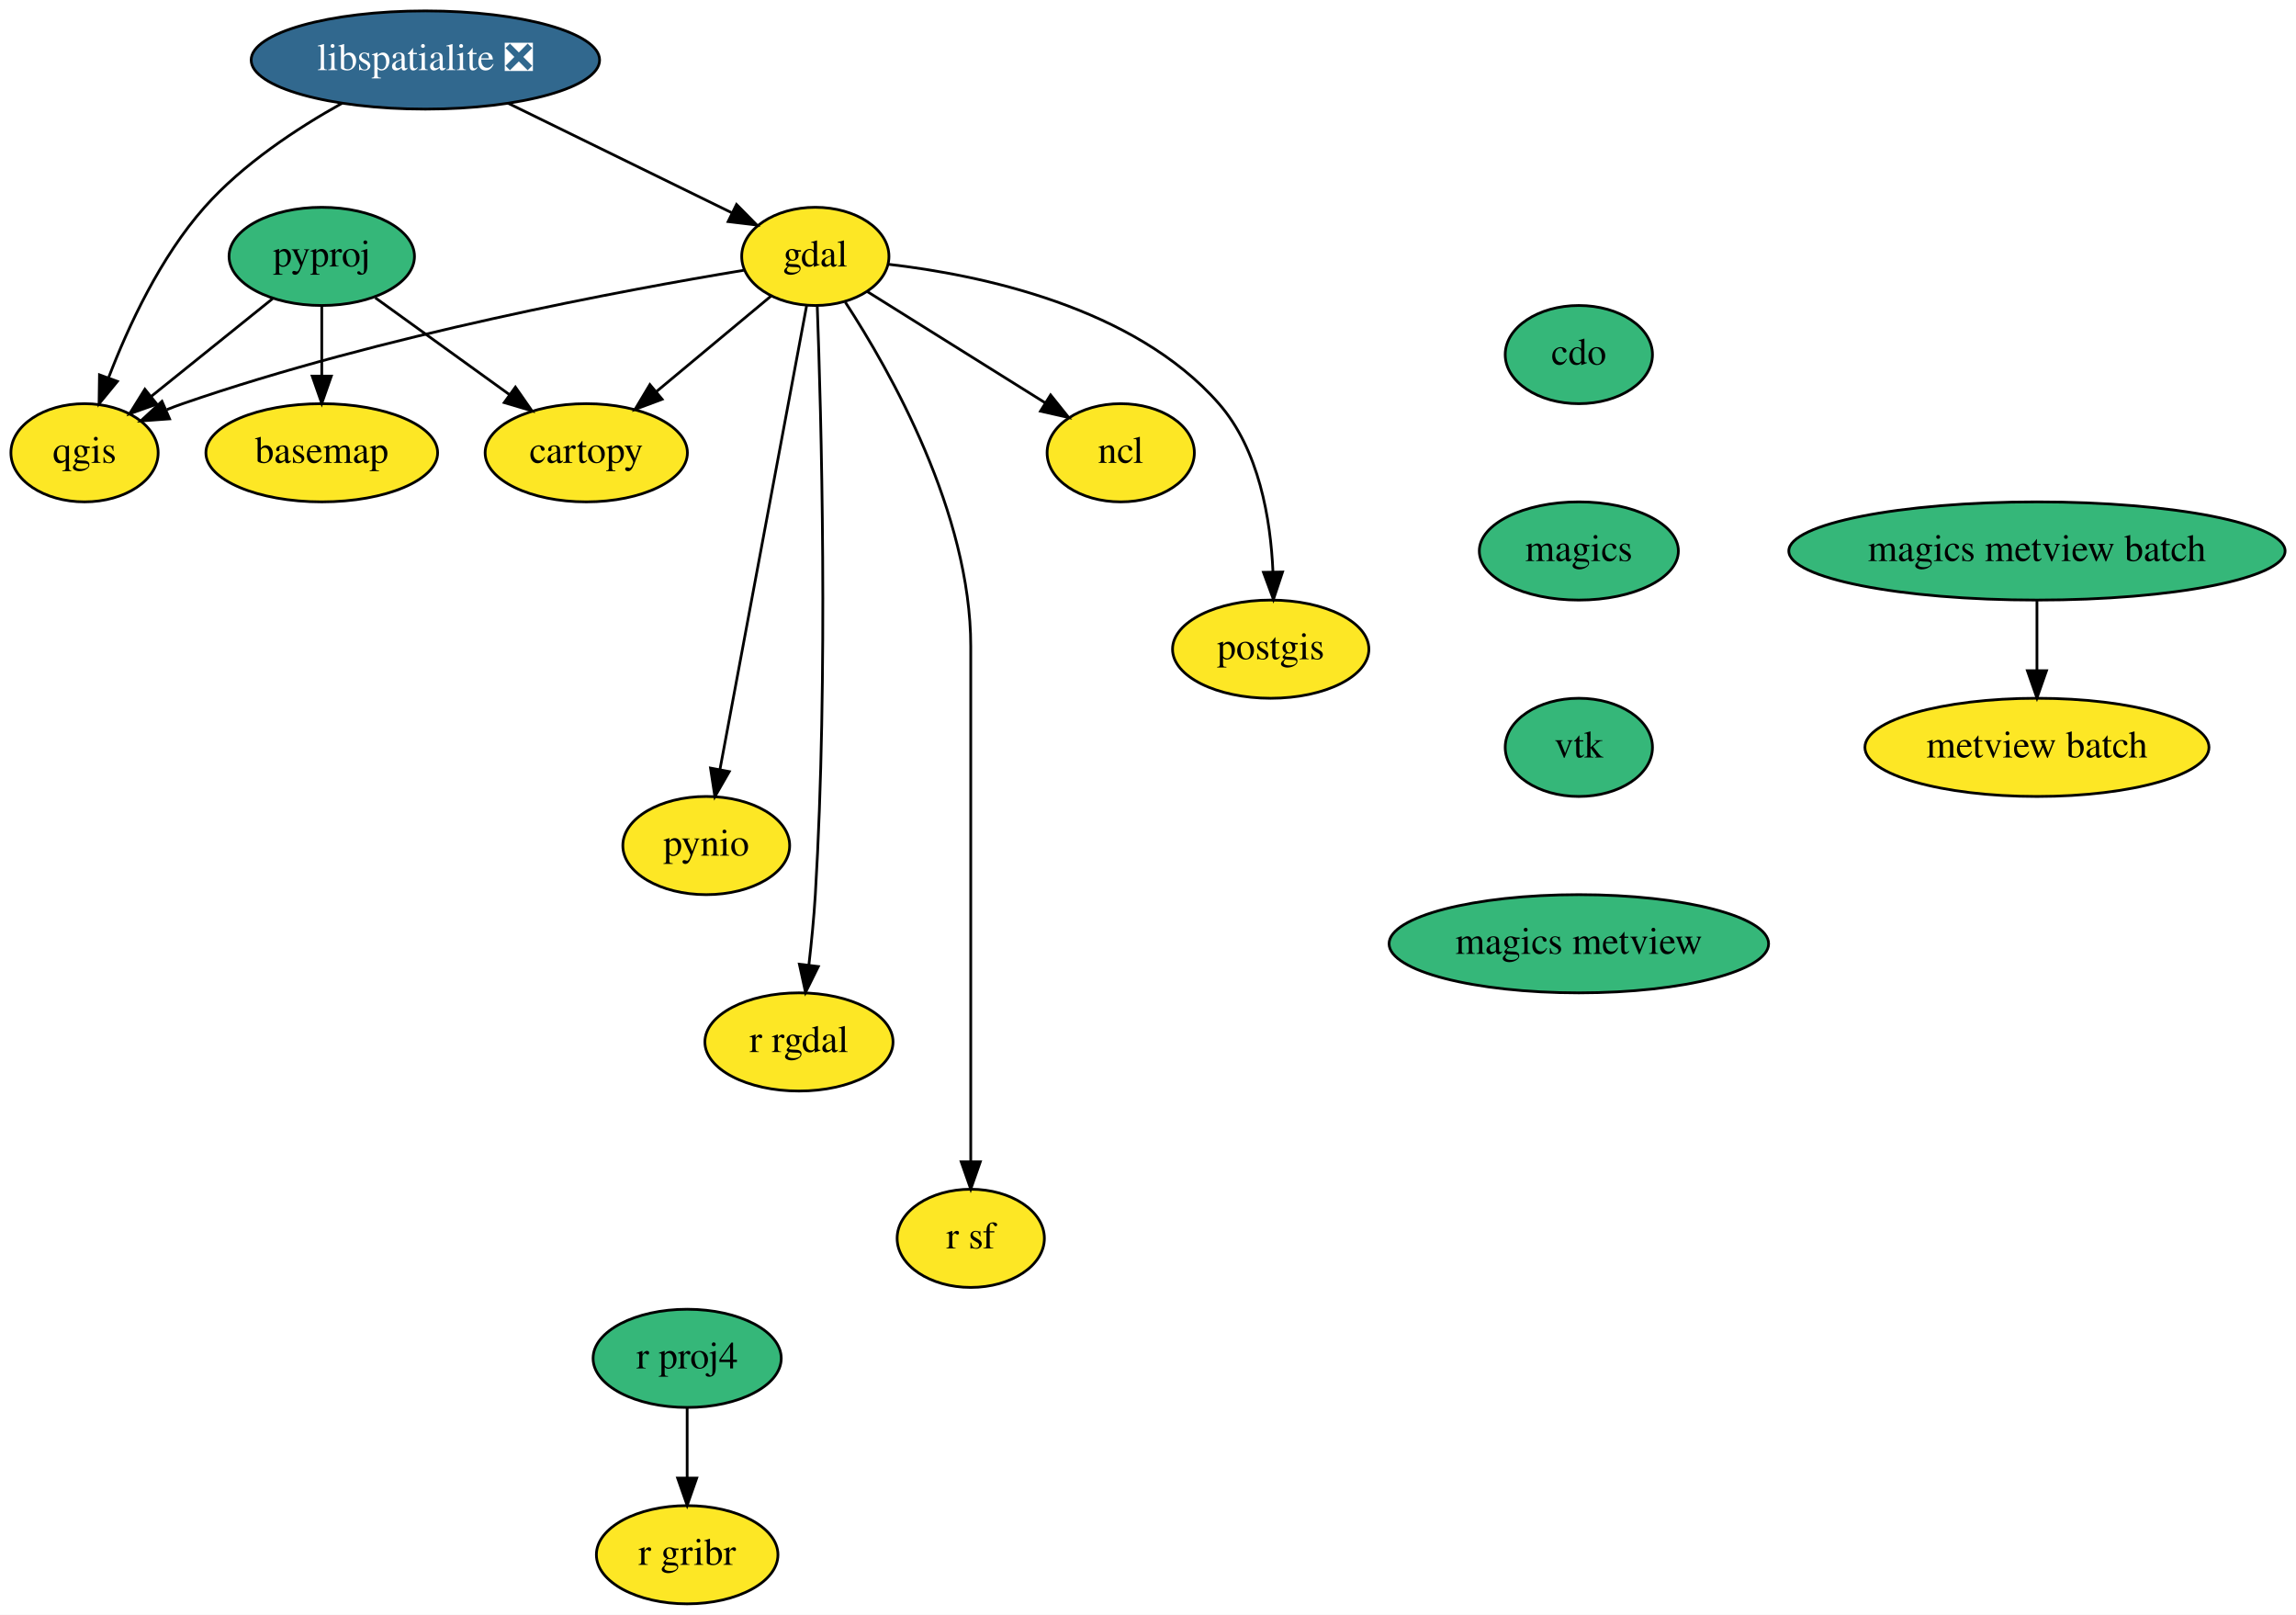
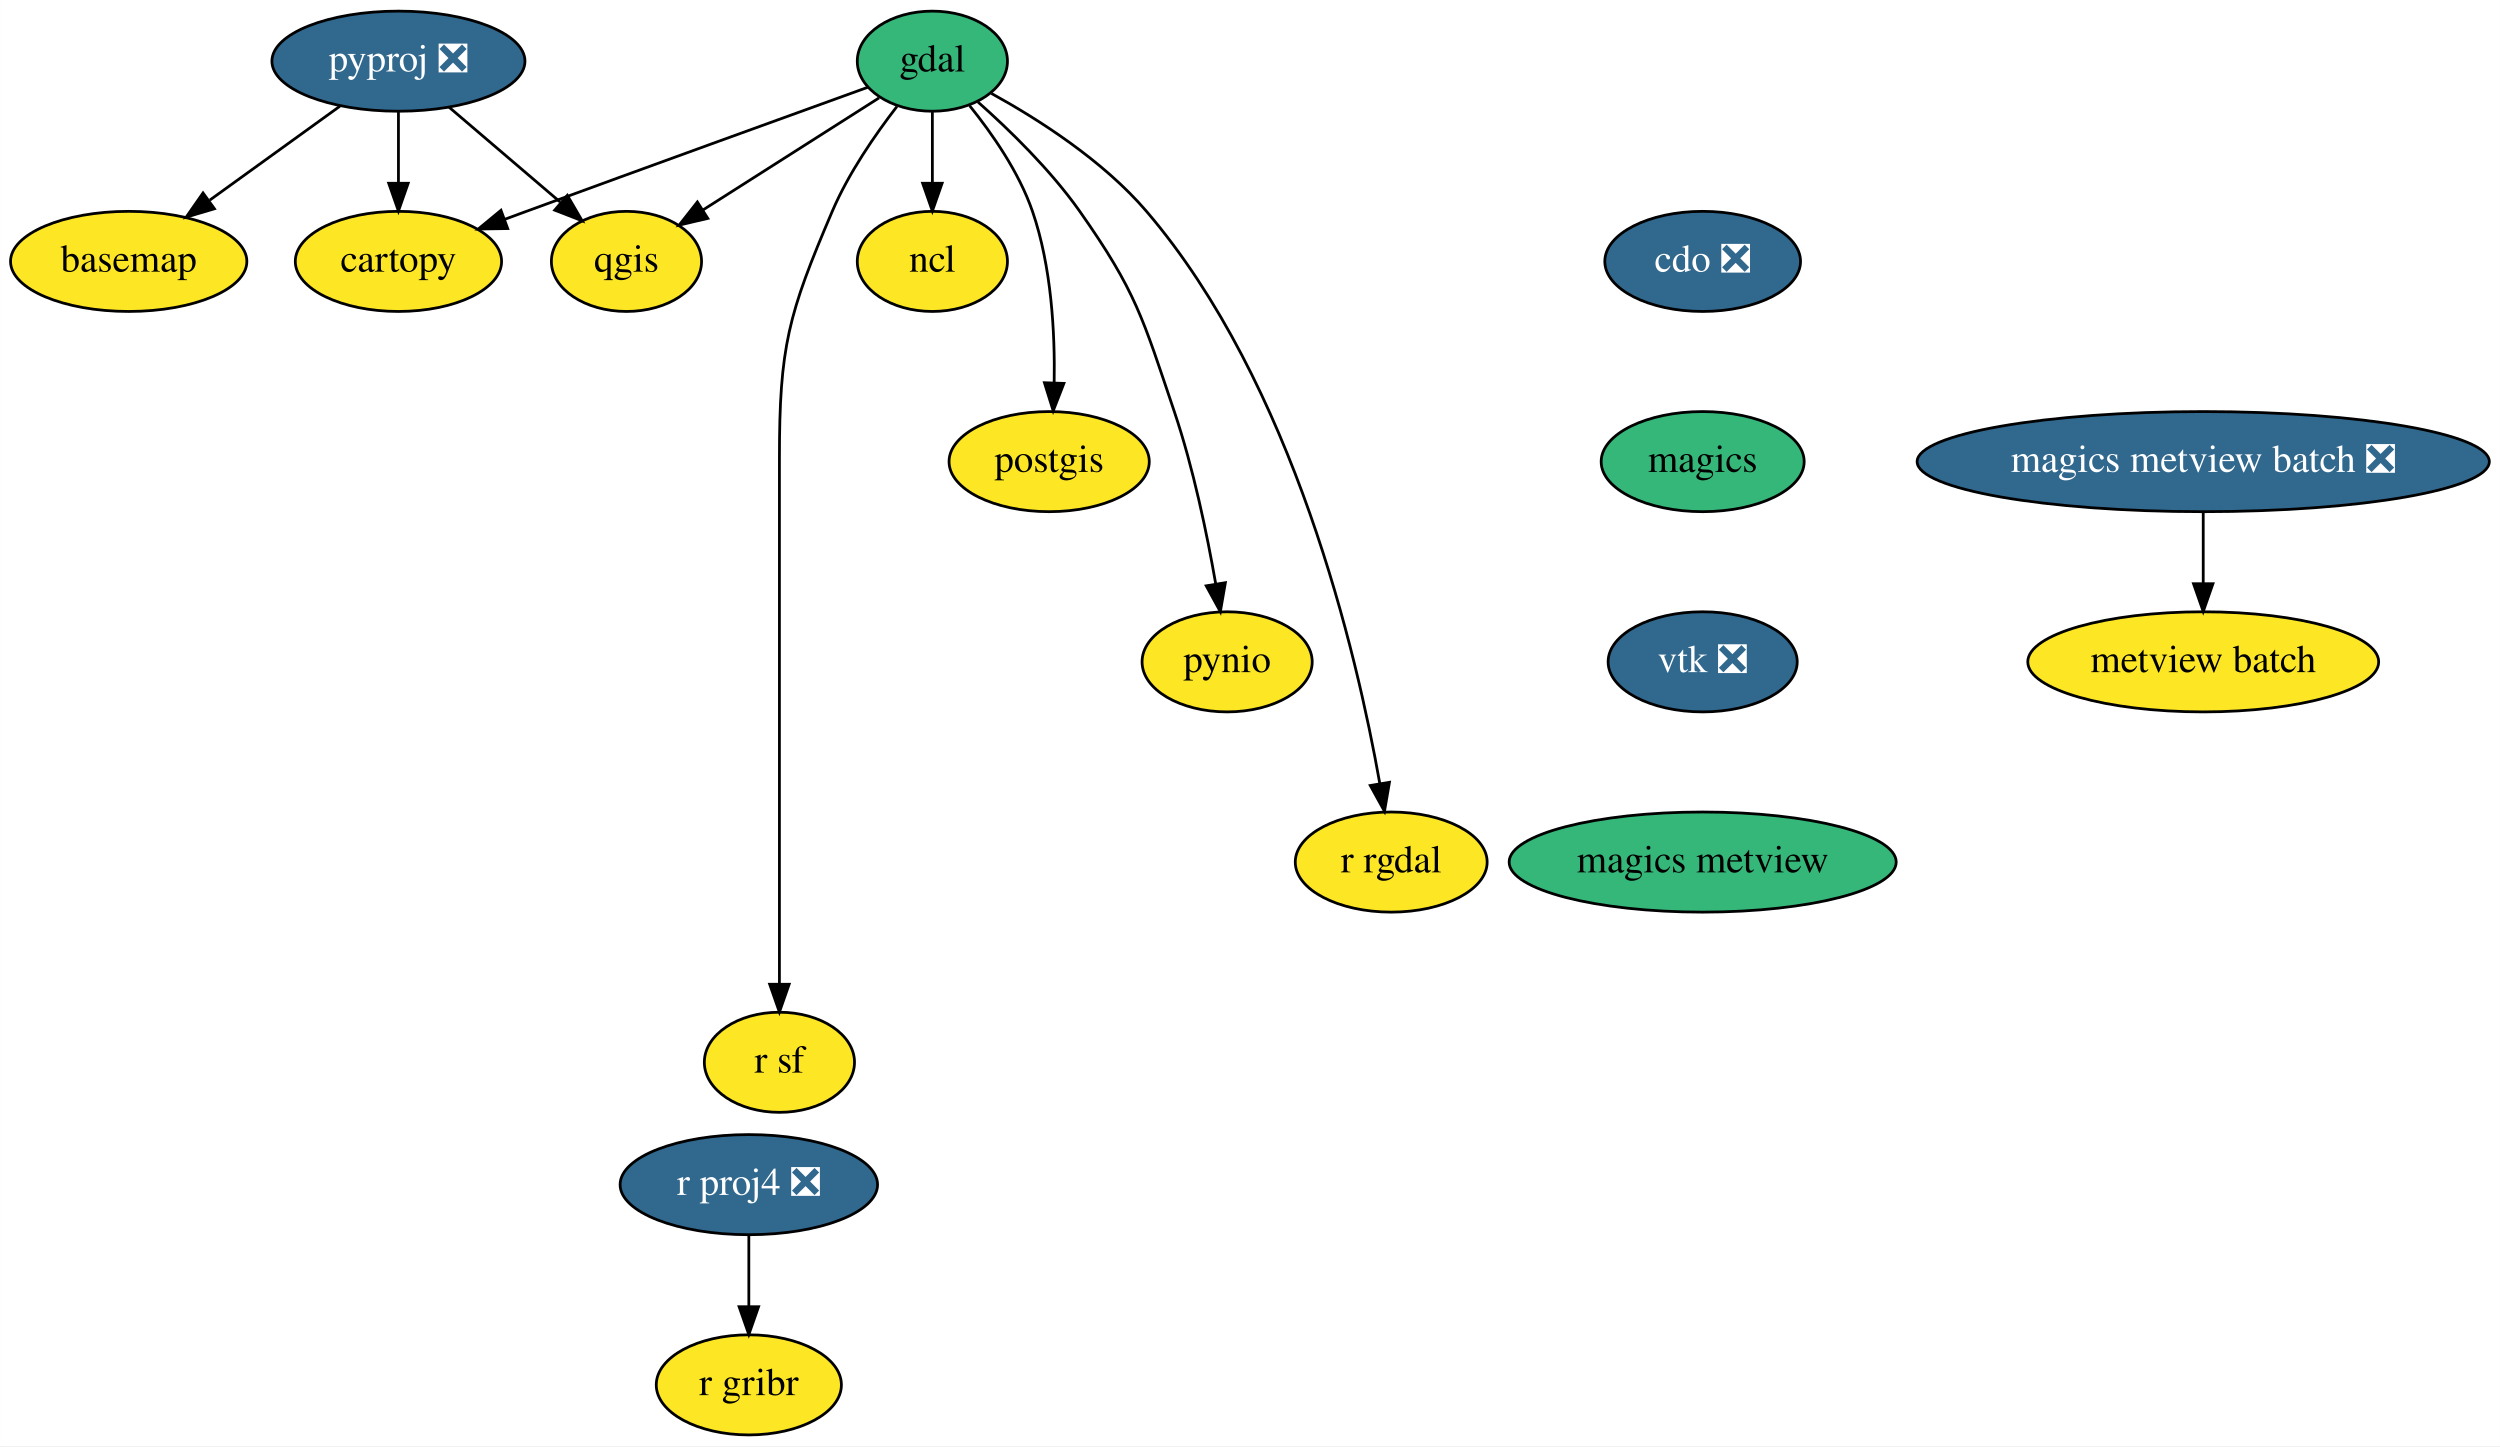
- <svg xmlns="http://www.w3.org/2000/svg" xmlns:xlink="http://www.w3.org/1999/xlink" width="842pt" height="592pt" viewBox="0.00 0.00 842.00 592.00">
-   <g id="graph0" class="graph" transform="scale(1 1) rotate(0) translate(4 588)">
-     <polygon fill="white" stroke="transparent" points="-4,4 -4,-588 838,-588 838,4 -4,4" />
+ <svg xmlns="http://www.w3.org/2000/svg" xmlns:xlink="http://www.w3.org/1999/xlink" width="899pt" height="520pt" viewBox="0.00 0.00 898.94 520.00">
+   <g id="graph0" class="graph" transform="scale(1 1) rotate(0) translate(4 516)">
+     <polygon fill="white" stroke="transparent" points="-4,4 -4,-516 894.94,-516 894.94,4 -4,4" />
    <g id="node1" class="node">
      <g id="a_node1">
        <a xlink:href="https://github.com/conda-forge/basemap-feedstock" xlink:title="basemap">
-           <ellipse fill="#fde725" stroke="black" cx="114" cy="-422" rx="42.49" ry="18" />
-           <text text-anchor="middle" x="114" y="-418.3" font-family="Times,serif" font-size="14.00">basemap</text>
+           <ellipse fill="#fde725" stroke="black" cx="42.25" cy="-422" rx="42.49" ry="18" />
+           <text text-anchor="middle" x="42.25" y="-418.3" font-family="Times,serif" font-size="14.00">basemap</text>
        </a>
      </g>
    </g>
    <g id="node2" class="node">
      <g id="a_node2">
        <a xlink:href="https://github.com/conda-forge/cartopy-feedstock" xlink:title="cartopy">
-           <ellipse fill="#fde725" stroke="black" cx="211" cy="-422" rx="37.09" ry="18" />
-           <text text-anchor="middle" x="211" y="-418.3" font-family="Times,serif" font-size="14.00">cartopy</text>
+           <ellipse fill="#fde725" stroke="black" cx="139.25" cy="-422" rx="37.09" ry="18" />
+           <text text-anchor="middle" x="139.25" y="-418.3" font-family="Times,serif" font-size="14.00">cartopy</text>
        </a>
      </g>
    </g>
    <g id="node3" class="node">
      <g id="a_node3">
-         <a xlink:href="https://github.com/conda-forge/cdo-feedstock" xlink:title="cdo">
-           <ellipse fill="#35b779" stroke="black" cx="575" cy="-458" rx="27" ry="18" />
-           <text text-anchor="middle" x="575" y="-454.3" font-family="Times,serif" font-size="14.00">cdo</text>
+         <a xlink:href="https://github.com/conda-forge/cdo-feedstock/pull/86" xlink:title="cdo ❎">
+           <ellipse fill="#31688e" stroke="black" cx="608.25" cy="-422" rx="35.19" ry="18" />
+           <text text-anchor="middle" x="608.25" y="-418.3" font-family="Times,serif" font-size="14.00" fill="white">cdo ❎</text>
        </a>
      </g>
    </g>
    <g id="node4" class="node">
      <g id="a_node4">
        <a xlink:href="https://github.com/conda-forge/magics-feedstock" xlink:title="magics">
-           <ellipse fill="#35b779" stroke="black" cx="575" cy="-386" rx="36.5" ry="18" />
-           <text text-anchor="middle" x="575" y="-382.3" font-family="Times,serif" font-size="14.00">magics</text>
+           <ellipse fill="#35b779" stroke="black" cx="608.25" cy="-350" rx="36.5" ry="18" />
+           <text text-anchor="middle" x="608.25" y="-346.3" font-family="Times,serif" font-size="14.00">magics</text>
        </a>
      </g>
    </g>
-     <g id="node13" class="node">
-       <g id="a_node13">
-         <a xlink:href="https://github.com/conda-forge/vtk-feedstock" xlink:title="vtk">
-           <ellipse fill="#35b779" stroke="black" cx="575" cy="-314" rx="27" ry="18" />
-           <text text-anchor="middle" x="575" y="-310.3" font-family="Times,serif" font-size="14.00">vtk</text>
+     <g id="node12" class="node">
+       <g id="a_node12">
+         <a xlink:href="https://github.com/conda-forge/vtk-feedstock/pull/145" xlink:title="vtk ❎">
+           <ellipse fill="#31688e" stroke="black" cx="608.25" cy="-278" rx="34" ry="18" />
+           <text text-anchor="middle" x="608.25" y="-274.3" font-family="Times,serif" font-size="14.00" fill="white">vtk ❎</text>
        </a>
      </g>
    </g>
    <g id="node5" class="node">
      <g id="a_node5">
        <a xlink:href="https://github.com/conda-forge/gdal-feedstock" xlink:title="gdal">
-           <ellipse fill="#fde725" stroke="black" cx="295" cy="-494" rx="27" ry="18" />
-           <text text-anchor="middle" x="295" y="-490.3" font-family="Times,serif" font-size="14.00">gdal</text>
+           <ellipse fill="#35b779" stroke="black" cx="331.25" cy="-494" rx="27" ry="18" />
+           <text text-anchor="middle" x="331.25" y="-490.3" font-family="Times,serif" font-size="14.00">gdal</text>
        </a>
      </g>
    </g>
    <g id="edge2" class="edge">
-       <path fill="none" stroke="black" d="M278.8,-479.5C266.85,-469.54 250.34,-455.78 236.6,-444.34" />
-       <polygon fill="black" stroke="black" points="238.81,-441.62 228.89,-437.91 234.33,-447 238.81,-441.62" />
+       <path fill="none" stroke="black" d="M307.97,-484.6C279.14,-474.18 228.54,-455.86 185.25,-440 182.71,-439.07 180.1,-438.11 177.46,-437.14" />
+       <polygon fill="black" stroke="black" points="178.54,-433.81 167.95,-433.64 176.12,-440.38 178.54,-433.81" />
    </g>
    <g id="node6" class="node">
      <g id="a_node6">
        <a xlink:href="https://github.com/conda-forge/ncl-feedstock" xlink:title="ncl">
-           <ellipse fill="#fde725" stroke="black" cx="407" cy="-422" rx="27" ry="18" />
-           <text text-anchor="middle" x="407" y="-418.3" font-family="Times,serif" font-size="14.00">ncl</text>
+           <ellipse fill="#fde725" stroke="black" cx="331.25" cy="-422" rx="27" ry="18" />
+           <text text-anchor="middle" x="331.25" y="-418.3" font-family="Times,serif" font-size="14.00">ncl</text>
        </a>
      </g>
    </g>
    <g id="edge3" class="edge">
-       <path fill="none" stroke="black" d="M314,-481.13C331.94,-469.91 359.05,-452.97 379.38,-440.26" />
-       <polygon fill="black" stroke="black" points="381.28,-443.2 387.91,-434.93 377.57,-437.26 381.28,-443.2" />
+       <path fill="none" stroke="black" d="M331.25,-475.7C331.25,-467.98 331.25,-458.71 331.25,-450.11" />
+       <polygon fill="black" stroke="black" points="334.75,-450.1 331.25,-440.1 327.75,-450.1 334.75,-450.1" />
    </g>
    <g id="node7" class="node">
      <g id="a_node7">
        <a xlink:href="https://github.com/conda-forge/postgis-feedstock" xlink:title="postgis">
-           <ellipse fill="#fde725" stroke="black" cx="462" cy="-350" rx="36" ry="18" />
-           <text text-anchor="middle" x="462" y="-346.3" font-family="Times,serif" font-size="14.00">postgis</text>
+           <ellipse fill="#fde725" stroke="black" cx="373.25" cy="-350" rx="36" ry="18" />
+           <text text-anchor="middle" x="373.25" y="-346.3" font-family="Times,serif" font-size="14.00">postgis</text>
        </a>
      </g>
    </g>
    <g id="edge4" class="edge">
-       <path fill="none" stroke="black" d="M321.78,-491.11C355.26,-487.25 411.92,-475.54 443,-440 457.74,-423.14 461.99,-397.67 462.83,-378.28" />
-       <polygon fill="black" stroke="black" points="466.34,-378.29 463,-368.24 459.34,-378.18 466.34,-378.29" />
+       <path fill="none" stroke="black" d="M344.67,-477.96C352.75,-467.95 362.39,-454.09 367.25,-440 374.09,-420.14 375.37,-396.35 375.05,-378.36" />
+       <polygon fill="black" stroke="black" points="378.55,-378.13 374.7,-368.25 371.55,-378.37 378.55,-378.13" />
    </g>
    <g id="node8" class="node">
      <g id="a_node8">
        <a xlink:href="https://github.com/conda-forge/pynio-feedstock" xlink:title="pynio">
-           <ellipse fill="#fde725" stroke="black" cx="255" cy="-278" rx="30.59" ry="18" />
-           <text text-anchor="middle" x="255" y="-274.3" font-family="Times,serif" font-size="14.00">pynio</text>
+           <ellipse fill="#fde725" stroke="black" cx="437.25" cy="-278" rx="30.59" ry="18" />
+           <text text-anchor="middle" x="437.25" y="-274.3" font-family="Times,serif" font-size="14.00">pynio</text>
        </a>
      </g>
    </g>
    <g id="edge5" class="edge">
-       <path fill="none" stroke="black" d="M291.79,-475.85C284.84,-438.66 268.34,-350.37 260,-305.77" />
-       <polygon fill="black" stroke="black" points="263.44,-305.12 258.17,-295.94 256.56,-306.41 263.44,-305.12" />
+       <path fill="none" stroke="black" d="M347.57,-479.39C358.89,-469.35 373.76,-454.9 384.25,-440 404.61,-411.06 406.92,-401.53 418.25,-368 425.1,-347.7 430.03,-323.93 433.14,-306.06" />
+       <polygon fill="black" stroke="black" points="436.62,-306.48 434.81,-296.04 429.72,-305.33 436.62,-306.48" />
    </g>
    <g id="node9" class="node">
      <g id="a_node9">
        <a xlink:href="https://github.com/conda-forge/qgis-feedstock" xlink:title="qgis">
-           <ellipse fill="#fde725" stroke="black" cx="27" cy="-422" rx="27" ry="18" />
-           <text text-anchor="middle" x="27" y="-418.3" font-family="Times,serif" font-size="14.00">qgis</text>
+           <ellipse fill="#fde725" stroke="black" cx="221.25" cy="-422" rx="27" ry="18" />
+           <text text-anchor="middle" x="221.25" y="-418.3" font-family="Times,serif" font-size="14.00">qgis</text>
        </a>
      </g>
    </g>
    <g id="edge6" class="edge">
-       <path fill="none" stroke="black" d="M268.74,-488.91C225.19,-481.71 135.63,-465.11 63,-440 61.09,-439.34 59.15,-438.61 57.2,-437.83" />
-       <polygon fill="black" stroke="black" points="58.19,-434.44 47.62,-433.67 55.4,-440.86 58.19,-434.44" />
+       <path fill="none" stroke="black" d="M312.09,-480.81C294.58,-469.67 268.49,-453.06 248.75,-440.5" />
+       <polygon fill="black" stroke="black" points="250.5,-437.47 240.19,-435.05 246.74,-443.37 250.5,-437.47" />
    </g>
    <g id="node10" class="node">
      <g id="a_node10">
        <a xlink:href="https://github.com/conda-forge/r-rgdal-feedstock" xlink:title="r rgdal">
-           <ellipse fill="#fde725" stroke="black" cx="289" cy="-206" rx="34.5" ry="18" />
-           <text text-anchor="middle" x="289" y="-202.3" font-family="Times,serif" font-size="14.00">r rgdal</text>
+           <ellipse fill="#fde725" stroke="black" cx="496.25" cy="-206" rx="34.5" ry="18" />
+           <text text-anchor="middle" x="496.25" y="-202.3" font-family="Times,serif" font-size="14.00">r rgdal</text>
        </a>
      </g>
    </g>
    <g id="edge7" class="edge">
-       <path fill="none" stroke="black" d="M295.71,-475.73C297.13,-437.06 299.83,-340.56 295,-260 294.49,-251.55 293.58,-242.38 292.62,-234.08" />
-       <polygon fill="black" stroke="black" points="296.1,-233.65 291.41,-224.15 289.15,-234.5 296.1,-233.65" />
+       <path fill="none" stroke="black" d="M352.46,-482.41C369.34,-473.12 392.64,-458.26 408.25,-440 461.17,-378.11 483.85,-281.18 492.14,-234.26" />
+       <polygon fill="black" stroke="black" points="495.62,-234.69 493.83,-224.25 488.72,-233.53 495.62,-234.69" />
    </g>
    <g id="node11" class="node">
      <g id="a_node11">
        <a xlink:href="https://github.com/conda-forge/r-sf-feedstock" xlink:title="r sf">
-           <ellipse fill="#fde725" stroke="black" cx="352" cy="-134" rx="27" ry="18" />
-           <text text-anchor="middle" x="352" y="-130.3" font-family="Times,serif" font-size="14.00">r sf</text>
+           <ellipse fill="#fde725" stroke="black" cx="276.25" cy="-134" rx="27" ry="18" />
+           <text text-anchor="middle" x="276.25" y="-130.3" font-family="Times,serif" font-size="14.00">r sf</text>
        </a>
      </g>
    </g>
    <g id="edge8" class="edge">
-       <path fill="none" stroke="black" d="M305.99,-477.22C322.55,-451.85 352,-399.88 352,-351 352,-351 352,-351 352,-277 352,-237 352,-190.65 352,-162.08" />
-       <polygon fill="black" stroke="black" points="355.5,-162.05 352,-152.05 348.5,-162.05 355.5,-162.05" />
+       <path fill="none" stroke="black" d="M318.5,-477.7C310.69,-467.59 301.1,-453.71 295.25,-440 279.37,-402.8 276.25,-391.45 276.25,-351 276.25,-351 276.25,-351 276.25,-277 276.25,-237 276.25,-190.65 276.25,-162.08" />
+       <polygon fill="black" stroke="black" points="279.75,-162.05 276.25,-152.05 272.75,-162.05 279.75,-162.05" />
    </g>
-     <g id="node12" class="node">
-       <g id="a_node12">
-         <a xlink:href="https://github.com/conda-forge/libspatialite-feedstock/pull/55" xlink:title="libspatialite ❎">
-           <ellipse fill="#31688e" stroke="black" cx="152" cy="-566" rx="63.89" ry="18" />
-           <text text-anchor="middle" x="152" y="-562.3" font-family="Times,serif" font-size="14.00" fill="white">libspatialite ❎</text>
+     <g id="node16" class="node">
+       <g id="a_node16">
+         <a xlink:href="https://github.com/conda-forge/magics-metview-feedstock" xlink:title="magics metview">
+           <ellipse fill="#35b779" stroke="black" cx="608.25" cy="-206" rx="69.59" ry="18" />
+           <text text-anchor="middle" x="608.25" y="-202.3" font-family="Times,serif" font-size="14.00">magics metview</text>
        </a>
      </g>
    </g>
-     <g id="edge9" class="edge">
-       <path fill="none" stroke="black" d="M182.33,-550.15C206.5,-538.32 240.2,-521.83 264.44,-509.96" />
-       <polygon fill="black" stroke="black" points="266.1,-513.04 273.54,-505.5 263.02,-506.76 266.1,-513.04" />
+     <g id="node13" class="node">
+       <g id="a_node13">
+         <a xlink:href="https://github.com/conda-forge/pyproj-feedstock/pull/76" xlink:title="pyproj ❎">
+           <ellipse fill="#31688e" stroke="black" cx="139.25" cy="-494" rx="45.5" ry="18" />
+           <text text-anchor="middle" x="139.25" y="-490.3" font-family="Times,serif" font-size="14.00" fill="white">pyproj ❎</text>
+         </a>
+       </g>
    </g>
    <g id="edge10" class="edge">
-       <path fill="none" stroke="black" d="M121.42,-550.14C104.89,-540.93 85.05,-527.85 71,-512 54.81,-493.74 43.08,-468.46 35.81,-449.51" />
-       <polygon fill="black" stroke="black" points="39.05,-448.17 32.33,-439.98 32.48,-450.57 39.05,-448.17" />
+       <path fill="none" stroke="black" d="M118.2,-477.81C104.5,-467.93 86.46,-454.9 71.39,-444.03" />
+       <polygon fill="black" stroke="black" points="73.08,-440.93 62.92,-437.92 68.98,-446.61 73.08,-440.93" />
+     </g>
+     <g id="edge11" class="edge">
+       <path fill="none" stroke="black" d="M139.25,-475.7C139.25,-467.98 139.25,-458.71 139.25,-450.11" />
+       <polygon fill="black" stroke="black" points="142.75,-450.1 139.25,-440.1 135.75,-450.1 142.75,-450.1" />
+     </g>
+     <g id="edge12" class="edge">
+       <path fill="none" stroke="black" d="M157.44,-477.46C169.21,-467.42 184.65,-454.24 197.39,-443.36" />
+       <polygon fill="black" stroke="black" points="199.98,-445.76 205.31,-436.6 195.44,-440.43 199.98,-445.76" />
+     </g>
+     <g id="node14" class="node">
+       <g id="a_node14">
+         <a xlink:href="https://github.com/conda-forge/r-proj4-feedstock/pull/22" xlink:title="r proj4 ❎">
+           <ellipse fill="#31688e" stroke="black" cx="265.25" cy="-90" rx="46.29" ry="18" />
+           <text text-anchor="middle" x="265.25" y="-86.3" font-family="Times,serif" font-size="14.00" fill="white">r proj4 ❎</text>
+         </a>
+       </g>
+     </g>
+     <g id="node15" class="node">
+       <g id="a_node15">
+         <a xlink:href="https://github.com/conda-forge/r-gribr-feedstock" xlink:title="r gribr">
+           <ellipse fill="#fde725" stroke="black" cx="265.25" cy="-18" rx="33.29" ry="18" />
+           <text text-anchor="middle" x="265.25" y="-14.3" font-family="Times,serif" font-size="14.00">r gribr</text>
+         </a>
+       </g>
+     </g>
+     <g id="edge13" class="edge">
+       <path fill="none" stroke="black" d="M265.25,-71.7C265.25,-63.98 265.25,-54.71 265.25,-46.11" />
+       <polygon fill="black" stroke="black" points="268.75,-46.1 265.25,-36.1 261.75,-46.1 268.75,-46.1" />
    </g>
    <g id="node17" class="node">
      <g id="a_node17">
-         <a xlink:href="https://github.com/conda-forge/magics-metview-feedstock" xlink:title="magics metview">
-           <ellipse fill="#35b779" stroke="black" cx="575" cy="-242" rx="69.59" ry="18" />
-           <text text-anchor="middle" x="575" y="-238.3" font-family="Times,serif" font-size="14.00">magics metview</text>
+         <a xlink:href="https://github.com/conda-forge/magics-metview-batch-feedstock/pull/12" xlink:title="magics metview batch ❎">
+           <ellipse fill="#31688e" stroke="black" cx="788.25" cy="-350" rx="102.88" ry="18" />
+           <text text-anchor="middle" x="788.25" y="-346.3" font-family="Times,serif" font-size="14.00" fill="white">magics metview batch ❎</text>
        </a>
      </g>
    </g>
-     <g id="node14" class="node">
-       <g id="a_node14">
-         <a xlink:href="https://github.com/conda-forge/pyproj-feedstock" xlink:title="pyproj">
-           <ellipse fill="#35b779" stroke="black" cx="114" cy="-494" rx="34" ry="18" />
-           <text text-anchor="middle" x="114" y="-490.3" font-family="Times,serif" font-size="14.00">pyproj</text>
-         </a>
-       </g>
-     </g>
-     <g id="edge12" class="edge">
-       <path fill="none" stroke="black" d="M114,-475.7C114,-467.98 114,-458.71 114,-450.11" />
-       <polygon fill="black" stroke="black" points="117.5,-450.1 114,-440.1 110.5,-450.1 117.5,-450.1" />
-     </g>
-     <g id="edge13" class="edge">
-       <path fill="none" stroke="black" d="M133.63,-478.83C147.74,-468.65 166.96,-454.78 182.72,-443.41" />
-       <polygon fill="black" stroke="black" points="185.01,-446.07 191.07,-437.38 180.91,-440.4 185.01,-446.07" />
-     </g>
-     <g id="edge14" class="edge">
-       <path fill="none" stroke="black" d="M95.97,-478.5C83.08,-468.12 65.56,-454.03 51.41,-442.64" />
-       <polygon fill="black" stroke="black" points="53.52,-439.84 43.53,-436.3 49.13,-445.3 53.52,-439.84" />
-     </g>
-     <g id="node15" class="node">
-       <g id="a_node15">
-         <a xlink:href="https://github.com/conda-forge/r-proj4-feedstock" xlink:title="r proj4">
-           <ellipse fill="#35b779" stroke="black" cx="248" cy="-90" rx="34.5" ry="18" />
-           <text text-anchor="middle" x="248" y="-86.3" font-family="Times,serif" font-size="14.00">r proj4</text>
-         </a>
-       </g>
-     </g>
-     <g id="node16" class="node">
-       <g id="a_node16">
-         <a xlink:href="https://github.com/conda-forge/r-gribr-feedstock" xlink:title="r gribr">
-           <ellipse fill="#fde725" stroke="black" cx="248" cy="-18" rx="33.29" ry="18" />
-           <text text-anchor="middle" x="248" y="-14.3" font-family="Times,serif" font-size="14.00">r gribr</text>
+     <g id="node18" class="node">
+       <g id="a_node18">
+         <a xlink:href="https://github.com/conda-forge/metview-batch-feedstock" xlink:title="metview batch">
+           <ellipse fill="#fde725" stroke="black" cx="788.25" cy="-278" rx="63.09" ry="18" />
+           <text text-anchor="middle" x="788.25" y="-274.3" font-family="Times,serif" font-size="14.00">metview batch</text>
        </a>
      </g>
    </g>
    <g id="edge15" class="edge">
-       <path fill="none" stroke="black" d="M248,-71.7C248,-63.98 248,-54.71 248,-46.11" />
-       <polygon fill="black" stroke="black" points="251.5,-46.1 248,-36.1 244.5,-46.1 251.5,-46.1" />
-     </g>
-     <g id="node18" class="node">
-       <g id="a_node18">
-         <a xlink:href="https://github.com/conda-forge/magics-metview-batch-feedstock" xlink:title="magics metview batch">
-           <ellipse fill="#35b779" stroke="black" cx="743" cy="-386" rx="91" ry="18" />
-           <text text-anchor="middle" x="743" y="-382.3" font-family="Times,serif" font-size="14.00">magics metview batch</text>
-         </a>
-       </g>
-     </g>
-     <g id="node19" class="node">
-       <g id="a_node19">
-         <a xlink:href="https://github.com/conda-forge/metview-batch-feedstock" xlink:title="metview batch">
-           <ellipse fill="#fde725" stroke="black" cx="743" cy="-314" rx="63.09" ry="18" />
-           <text text-anchor="middle" x="743" y="-310.3" font-family="Times,serif" font-size="14.00">metview batch</text>
-         </a>
-       </g>
-     </g>
-     <g id="edge17" class="edge">
-       <path fill="none" stroke="black" d="M743,-367.7C743,-359.98 743,-350.71 743,-342.11" />
-       <polygon fill="black" stroke="black" points="746.5,-342.1 743,-332.1 739.5,-342.1 746.5,-342.1" />
+       <path fill="none" stroke="black" d="M788.25,-331.7C788.25,-323.98 788.25,-314.71 788.25,-306.11" />
+       <polygon fill="black" stroke="black" points="791.75,-306.1 788.25,-296.1 784.75,-306.1 791.75,-306.1" />
    </g>
  </g>
</svg>
